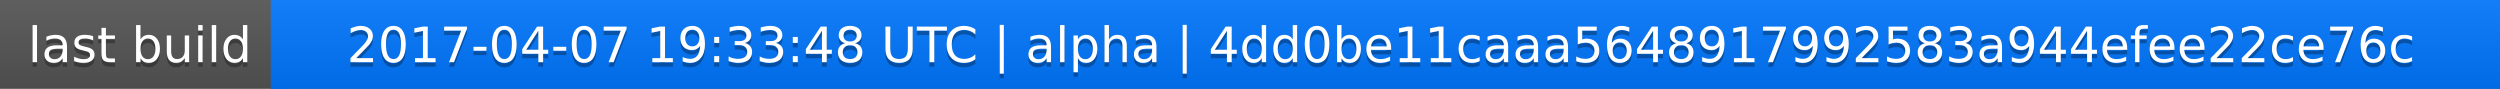
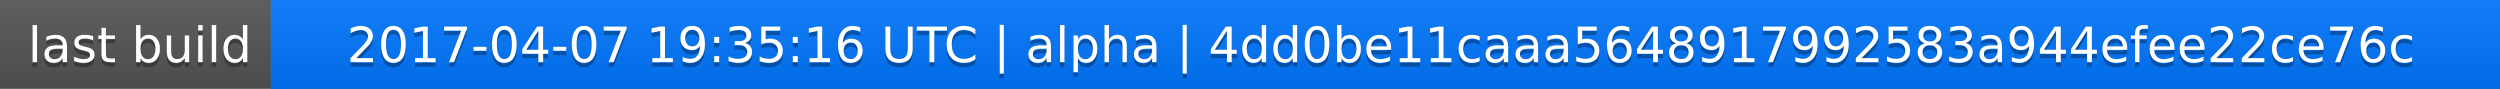
<svg xmlns="http://www.w3.org/2000/svg" width="563" height="20">
  <linearGradient id="a" x2="0" y2="100%">
    <stop offset="0" stop-color="#bbb" stop-opacity=".1" />
    <stop offset="1" stop-opacity=".1" />
  </linearGradient>
  <rect rx="0" width="563" height="20" fill="#555" />
  <rect rx="0" x="61" width="502" height="20" fill="#07f" />
  <path fill="#07f" d="M61 0h4v20h-4z" />
  <rect rx="0" width="563" height="20" fill="url(#a)" />
  <g fill="#fff" text-anchor="middle" font-family="DejaVu Sans,Verdana,Geneva,sans-serif" font-size="11">
    <text x="31.5" y="15" fill="#010101" fill-opacity=".3">last build</text>
    <text x="31.5" y="14">last build</text>
-     <text x="311" y="15" fill="#010101" fill-opacity=".3">2017-04-07 19:33:48 UTC | alpha | 4dd0be11caaa5648917992583a944efee22ce76c</text>
-     <text x="311" y="14">2017-04-07 19:33:48 UTC | alpha | 4dd0be11caaa5648917992583a944efee22ce76c</text>
+     <text x="311" y="15" fill="#010101" fill-opacity=".3">2017-04-07 19:35:16 UTC | alpha | 4dd0be11caaa5648917992583a944efee22ce76c</text>
+     <text x="311" y="14">2017-04-07 19:35:16 UTC | alpha | 4dd0be11caaa5648917992583a944efee22ce76c</text>
  </g>
</svg>
